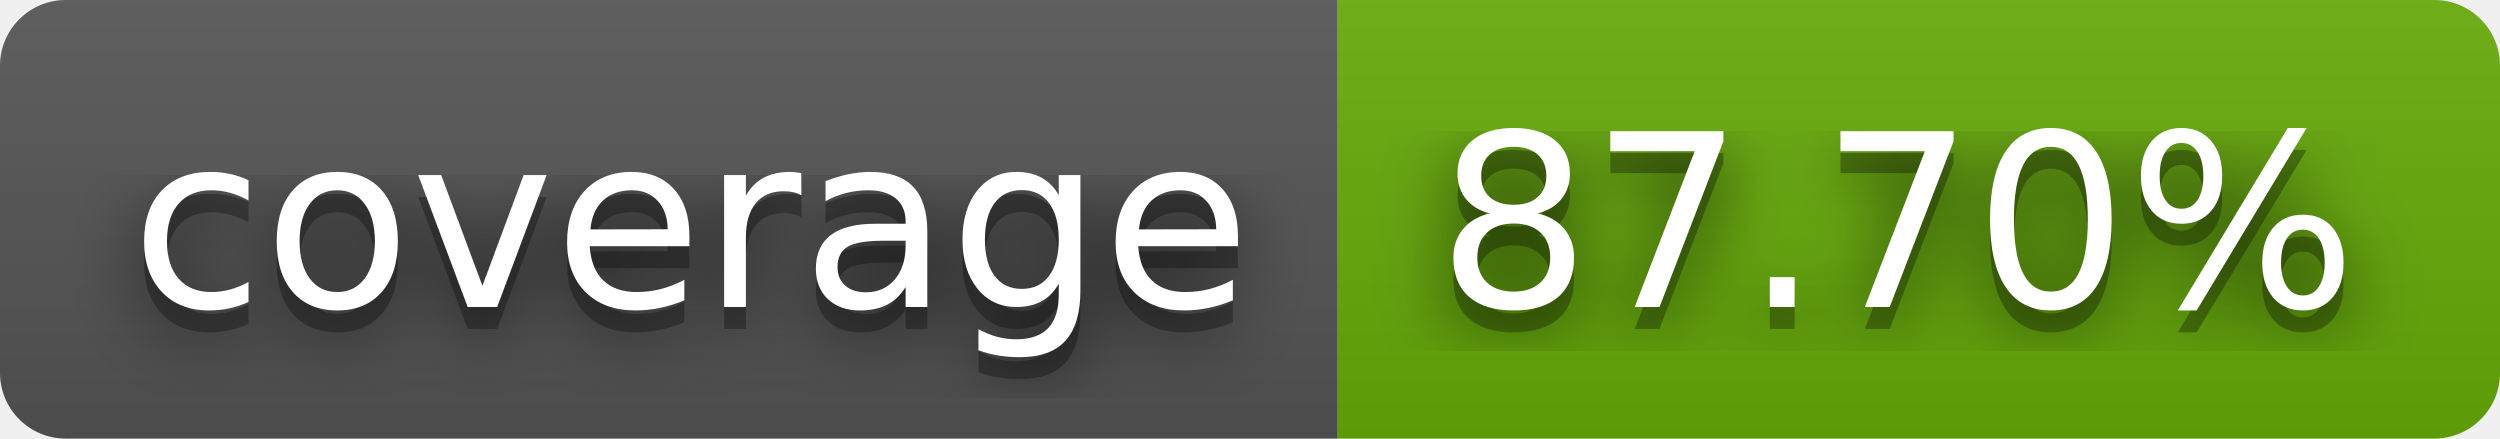
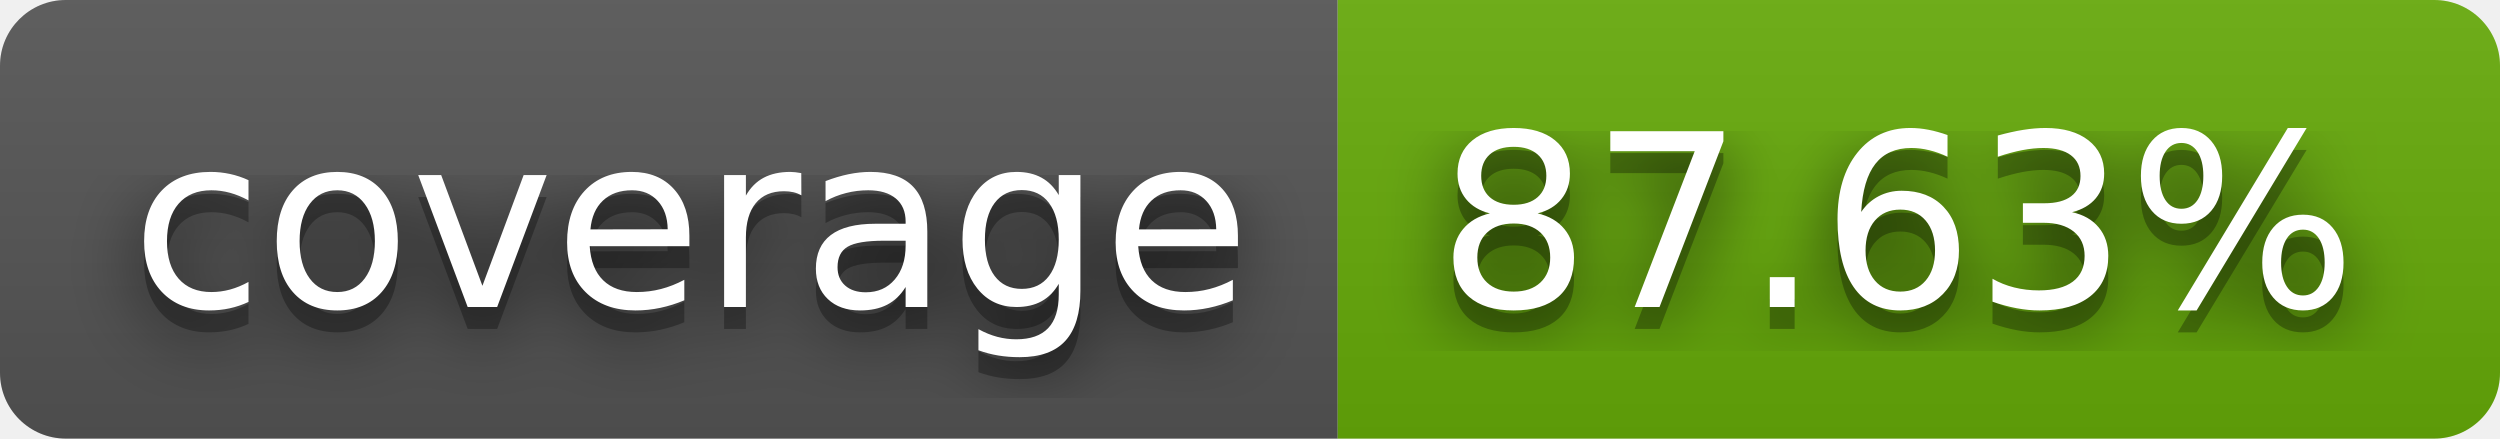
- <svg xmlns="http://www.w3.org/2000/svg" width="114" height="20" role="img" aria-label="coverage: 87.70%">
+ <svg xmlns="http://www.w3.org/2000/svg" width="114" height="20" role="img" aria-label="coverage: 87.63%">
  <filter id="blur">
    <feGaussianBlur stdDeviation="16" />
  </filter>
  <linearGradient id="s" x2="0" y2="100%">
    <stop offset="0" stop-color="#bbb" stop-opacity=".1" />
    <stop offset="1" stop-opacity=".1" />
  </linearGradient>
  <clipPath id="r">
    <rect width="114" height="20" rx="3" />
  </clipPath>
  <g clip-path="url(#r)">
    <rect width="61" height="20" fill="#555" />
    <rect x="61" width="53" height="20" fill="#67ac09" />
    <rect width="114" height="20" fill="url(#s)" />
  </g>
  <g fill="#fff" text-anchor="middle" font-family="Verdana,Geneva,DejaVu Sans,sans-serif" text-rendering="geometricPrecision" font-size="110">
    <g transform="scale(.1)">
      <g aria-hidden="true" fill="#010101">
        <text x="315" y="150" fill-opacity=".8" filter="url(#blur)" textLength="510">coverage</text>
        <text x="315" y="150" fill-opacity=".3" textLength="510">coverage</text>
      </g>
      <text x="315" y="140" textLength="510">coverage</text>
    </g>
    <g transform="scale(.1)">
      <g aria-hidden="true" fill="#010101">
-         <text x="865" y="150" fill-opacity=".8" filter="url(#blur)" textLength="430">87.70%</text>
-         <text x="865" y="150" fill-opacity=".3" textLength="430">87.70%</text>
+         <text x="865" y="150" fill-opacity=".8" filter="url(#blur)" textLength="430">87.63%</text>
+         <text x="865" y="150" fill-opacity=".3" textLength="430">87.63%</text>
      </g>
-       <text x="865" y="140" textLength="430">87.70%</text>
+       <text x="865" y="140" textLength="430">87.63%</text>
    </g>
  </g>
</svg>
